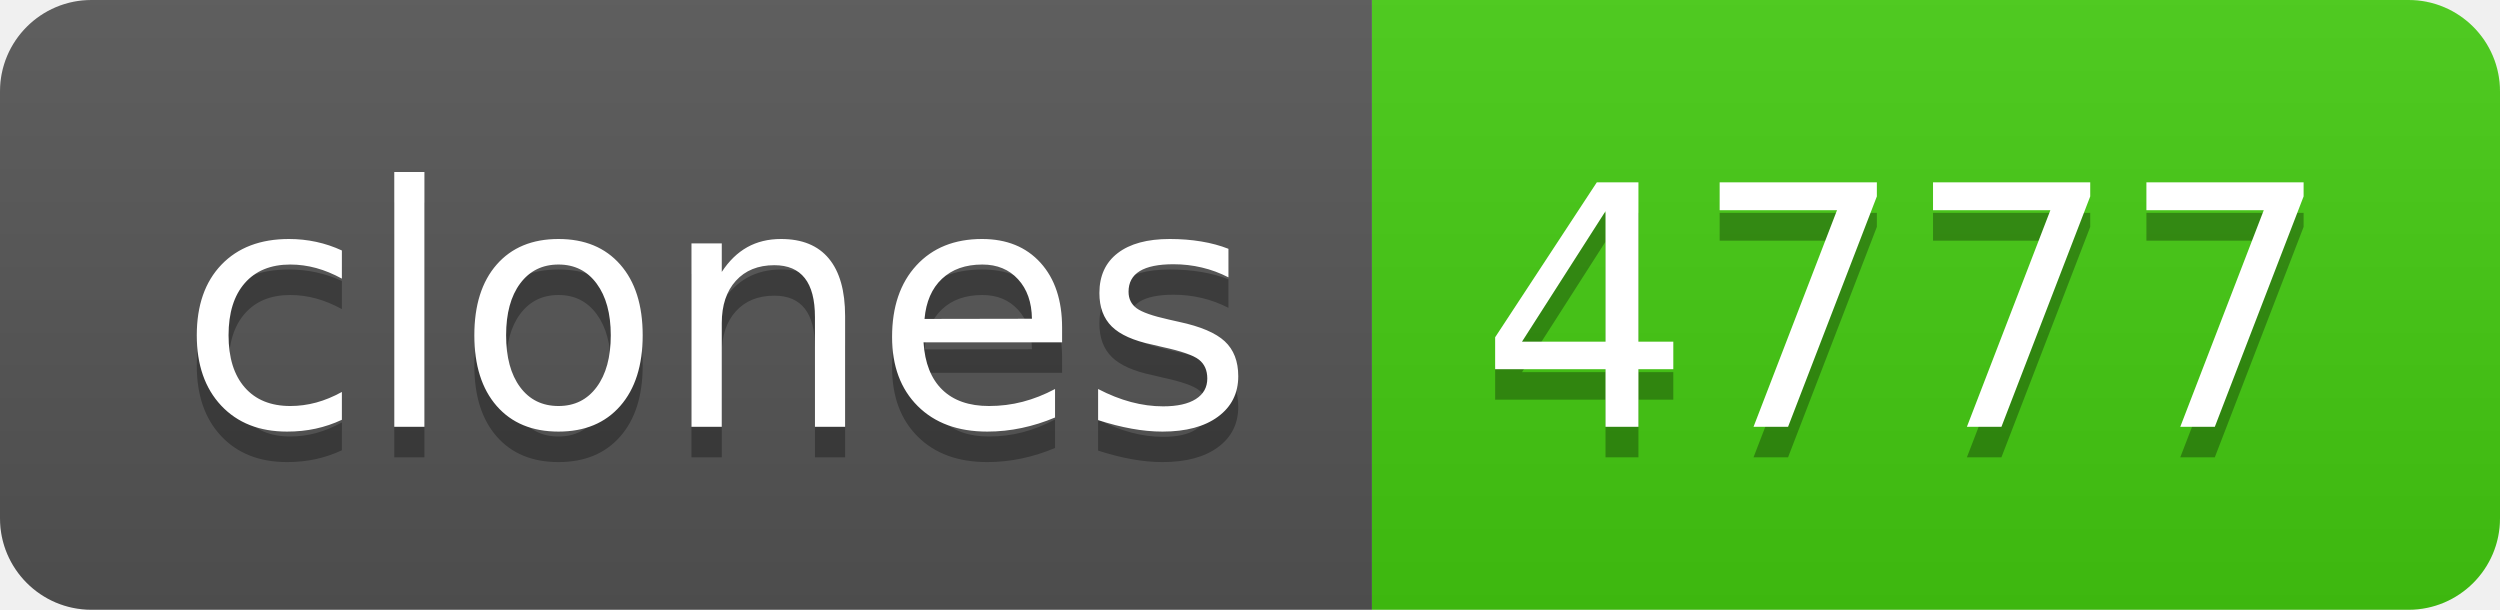
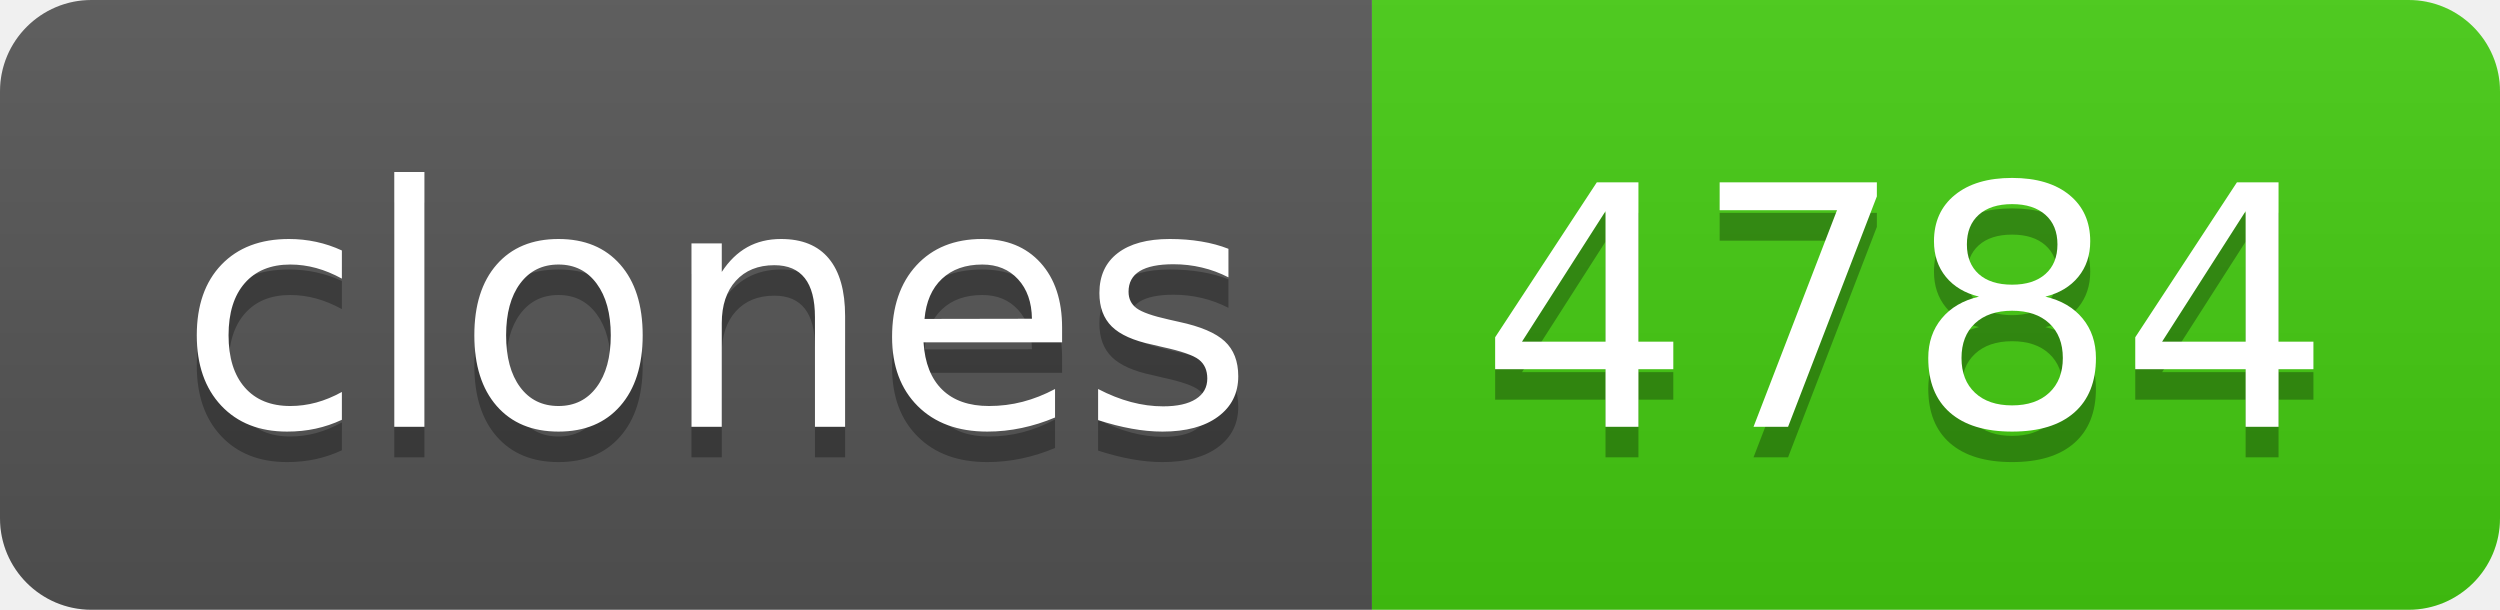
- <svg xmlns="http://www.w3.org/2000/svg" width="82" height="20" role="img" aria-label="clones: 4777">
+ <svg xmlns="http://www.w3.org/2000/svg" width="82" height="20" role="img" aria-label="clones: 4784">
  <linearGradient id="s" x2="0" y2="100%">
    <stop offset="0" stop-color="#bbb" stop-opacity=".1" />
    <stop offset="1" stop-opacity=".1" />
  </linearGradient>
  <clipPath id="r">
    <rect width="82" height="20" rx="3" fill="#fff" />
  </clipPath>
  <g clip-path="url(#r)">
    <rect width="45" height="20" fill="#555" />
    <rect x="45" width="37" height="20" fill="#4c1" />
    <rect width="82" height="20" fill="url(#s)" />
  </g>
  <g fill="#fff" text-anchor="middle" font-family="Verdana,Geneva,DejaVu Sans,sans-serif" text-rendering="geometricPrecision" font-size="110">
    <text aria-hidden="true" x="235" y="150" fill="#010101" fill-opacity=".3" transform="scale(.1)" textLength="350">clones</text>
    <text x="235" y="140" transform="scale(.1)" fill="#fff" textLength="350">clones</text>
-     <text aria-hidden="true" x="625" y="150" fill="#010101" fill-opacity=".3" transform="scale(.1)" textLength="270">4777</text>
-     <text x="625" y="140" transform="scale(.1)" fill="#fff" textLength="270">4777</text>
+     <text aria-hidden="true" x="625" y="150" fill="#010101" fill-opacity=".3" transform="scale(.1)" textLength="270">4784</text>
+     <text x="625" y="140" transform="scale(.1)" fill="#fff" textLength="270">4784</text>
  </g>
</svg>
